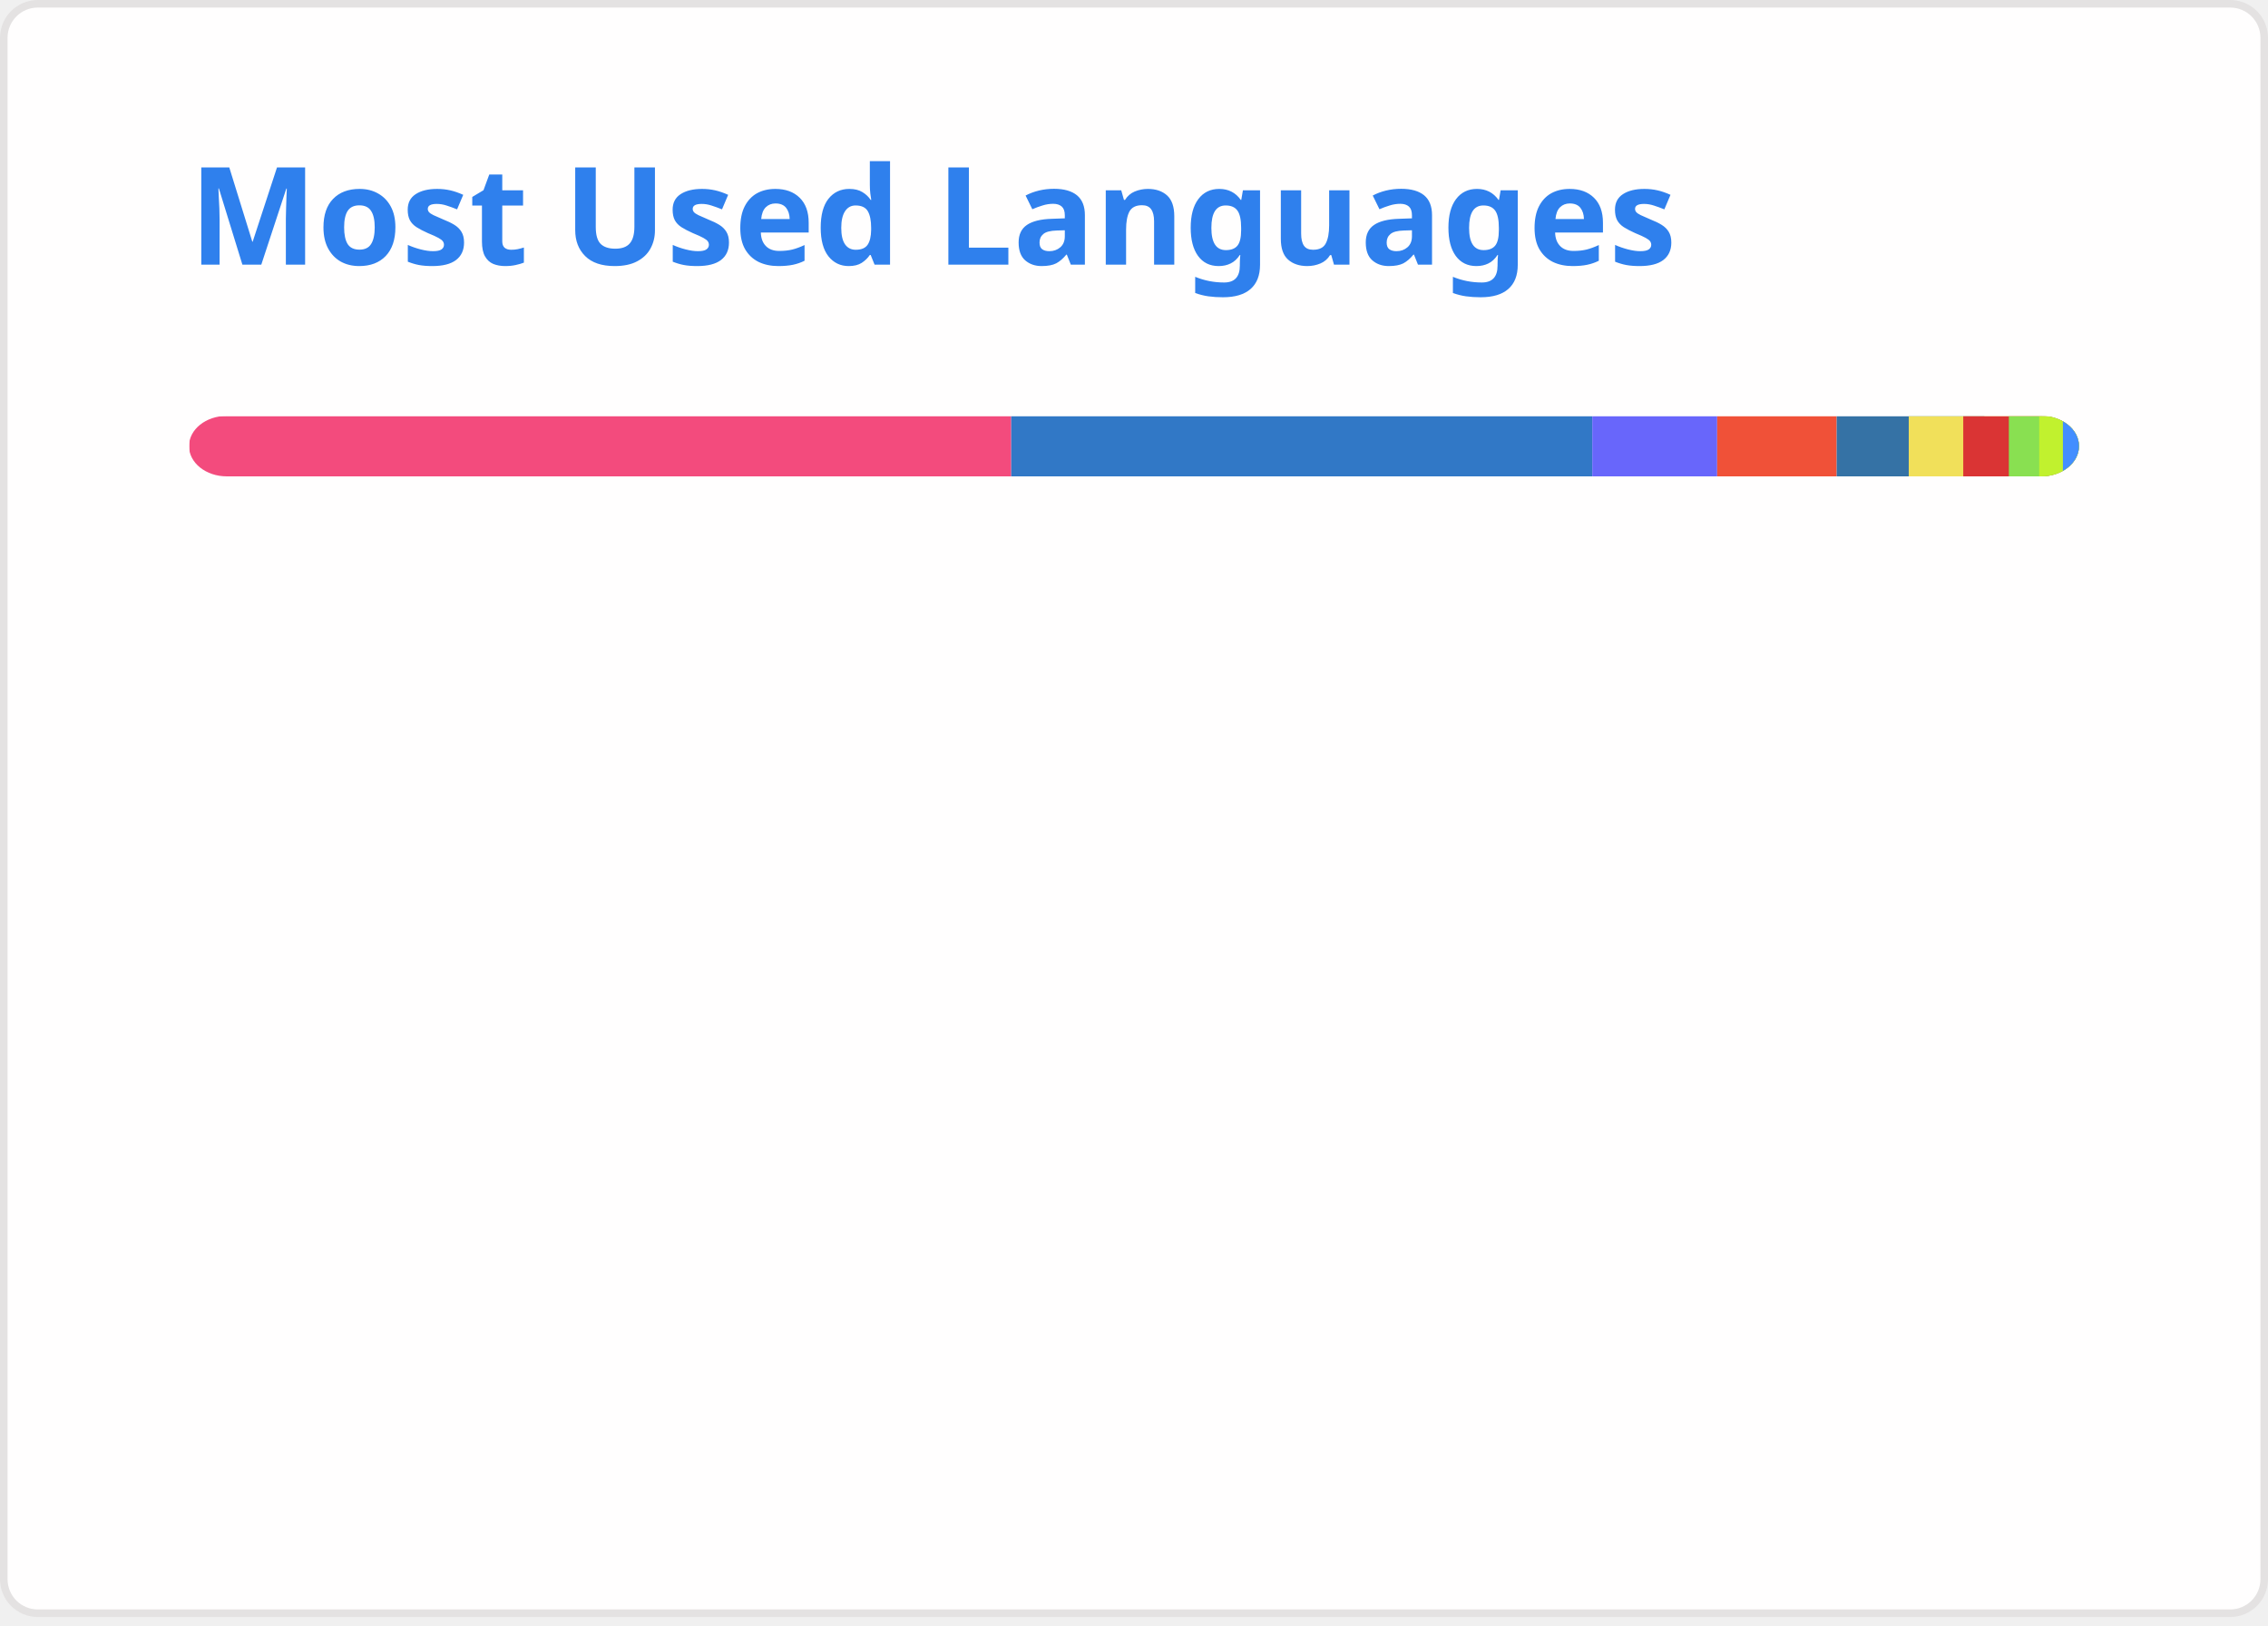
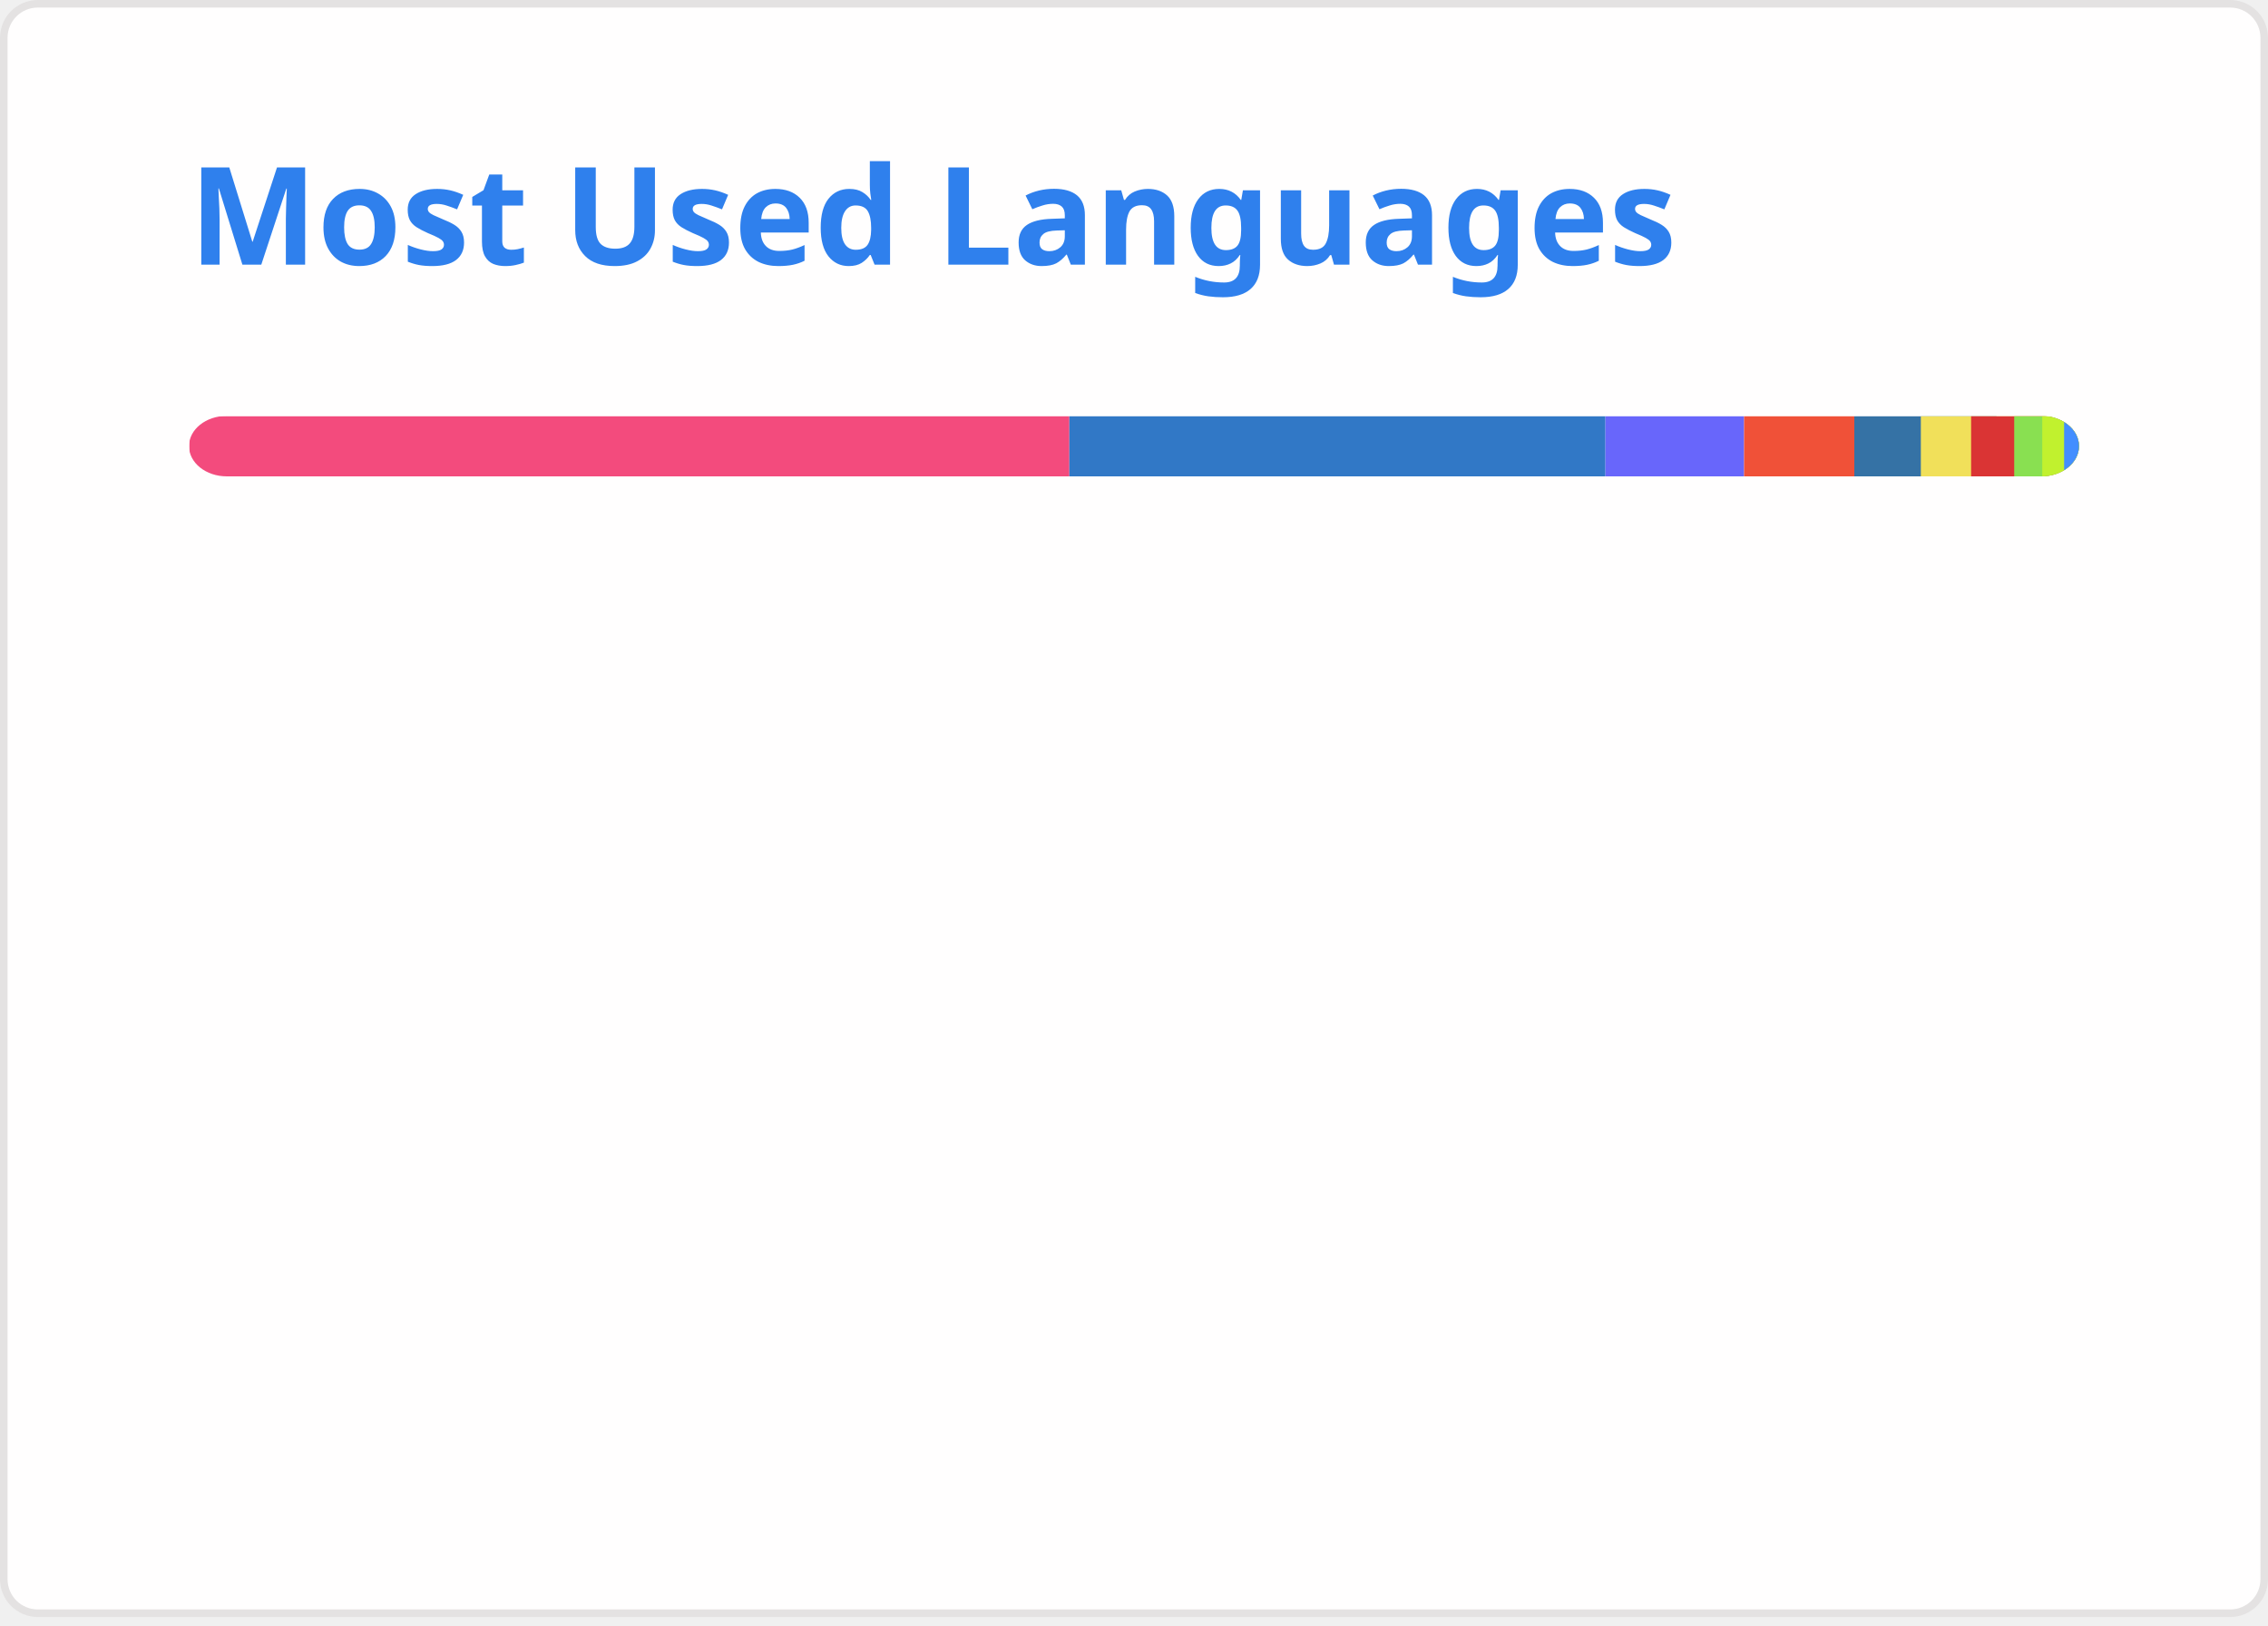
<svg xmlns="http://www.w3.org/2000/svg" width="300" height="215" viewBox="0 0 300 215" fill="none" role="img" aria-labelledby="descId">
  <style>
          .header {
            font: 600 18px 'Segoe UI', Ubuntu, Sans-Serif;
            fill: #2f80ed;
            animation: fadeInAnimation 0.8s ease-in-out forwards;
          }
          @supports(-moz-appearance: auto) {
            /* Selector detects Firefox */
            .header { font-size: 15.5px; }
          }
          
    @keyframes slideInAnimation {
      from {
        width: 0;
      }
      to {
        width: calc(100%-100px);
      }
    }
    @keyframes growWidthAnimation {
      from {
        width: 0;
      }
      to {
        width: 100%;
      }
    }
    .stat {
      font: 600 14px 'Segoe UI', Ubuntu, "Helvetica Neue", Sans-Serif; fill: #434d58;
    }
    @supports(-moz-appearance: auto) {
      /* Selector detects Firefox */
      .stat { font-size:12px; }
    }
    .bold { font-weight: 700 }
    .lang-name {
      font: 400 11px "Segoe UI", Ubuntu, Sans-Serif;
      fill: #434d58;
    }
    .stagger {
      opacity: 0;
      animation: fadeInAnimation 0.3s ease-in-out forwards;
    }
    #rect-mask rect{
      animation: slideInAnimation 1s ease-in-out forwards;
    }
    .lang-progress{
      animation: growWidthAnimation 0.6s ease-in-out forwards;
    }
    

          
      /* Animations */
      @keyframes scaleInAnimation {
        from {
          transform: translate(-5px, 5px) scale(0);
        }
        to {
          transform: translate(-5px, 5px) scale(1);
        }
      }
      @keyframes fadeInAnimation {
        from {
          opacity: 0;
        }
        to {
          opacity: 1;
        }
      }
    
          
        </style>
  <rect data-testid="card-bg" x="0.5" y="0.5" rx="4.5" height="99%" stroke="#e4e2e2" width="299" fill="#fffefe" stroke-opacity="1" />
  <g data-testid="card-title" transform="translate(25, 35)">
    <g transform="translate(0, 0)">
      <text x="0" y="0" class="header" data-testid="header">Most Used Languages</text>
    </g>
  </g>
  <g data-testid="main-card-body" transform="translate(0, 55)">
    <svg data-testid="lang-items" x="25">
      <mask id="rect-mask">
        <rect x="0" y="0" width="250" height="8" fill="white" rx="5" />
      </mask>
-       <rect mask="url(#rect-mask)" data-testid="lang-progress" x="0" y="0" width="108.76" height="8" fill="#f34b7d" />
-       <rect mask="url(#rect-mask)" data-testid="lang-progress" x="108.76" y="0" width="76.86" height="8" fill="#3178c6" />
-       <rect mask="url(#rect-mask)" data-testid="lang-progress" x="185.62" y="0" width="16.52" height="8" fill="#6866fb" />
-       <rect mask="url(#rect-mask)" data-testid="lang-progress" x="202.14" y="0" width="15.81" height="8" fill="#F05138" />
-       <rect mask="url(#rect-mask)" data-testid="lang-progress" x="217.95" y="0" width="19.53" height="8" fill="#3572A5" />
-       <rect mask="url(#rect-mask)" data-testid="lang-progress" x="227.48" y="0" width="17.21" height="8" fill="#f1e05a" />
-       <rect mask="url(#rect-mask)" data-testid="lang-progress" x="234.69" y="0" width="16.03" height="8" fill="#DA3434" />
-       <rect mask="url(#rect-mask)" data-testid="lang-progress" x="240.72" y="0" width="14.02" height="8" fill="#89e051" />
-       <rect mask="url(#rect-mask)" data-testid="lang-progress" x="244.74" y="0" width="13.13" height="8" fill="#C1F12E" />
-       <rect mask="url(#rect-mask)" data-testid="lang-progress" x="247.87" y="0" width="12.13" height="8" fill="#438eff" />
+       <rect mask="url(#rect-mask)" data-testid="lang-progress" x="0" y="0" width="116.45" height="8" fill="#f34b7d" />
+       <rect mask="url(#rect-mask)" data-testid="lang-progress" x="116.45" y="0" width="70.91" height="8" fill="#3178c6" />
+       <rect mask="url(#rect-mask)" data-testid="lang-progress" x="187.36" y="0" width="18.34" height="8" fill="#6866fb" />
+       <rect mask="url(#rect-mask)" data-testid="lang-progress" x="205.7" y="0" width="14.58" height="8" fill="#F05138" />
+       <rect mask="url(#rect-mask)" data-testid="lang-progress" x="220.28" y="0" width="18.8" height="8" fill="#3572A5" />
+       <rect mask="url(#rect-mask)" data-testid="lang-progress" x="229.08" y="0" width="16.65" height="8" fill="#f1e05a" />
+       <rect mask="url(#rect-mask)" data-testid="lang-progress" x="235.73" y="0" width="15.7" height="8" fill="#DA3434" />
+       <rect mask="url(#rect-mask)" data-testid="lang-progress" x="241.43" y="0" width="13.71" height="8" fill="#89e051" />
+       <rect mask="url(#rect-mask)" data-testid="lang-progress" x="245.14" y="0" width="12.89" height="8" fill="#C1F12E" />
+       <rect mask="url(#rect-mask)" data-testid="lang-progress" x="248.03" y="0" width="11.97" height="8" fill="#438eff" />
      <g transform="translate(0, 25)">
        <g transform="translate(0, 0)">
          <g transform="translate(0, 0)">
            <g class="stagger" style="animation-delay: 450ms">
              <circle cx="5" cy="6" r="5" fill="#f34b7d" />
              <text data-testid="lang-name" x="15" y="10" class="lang-name">
-         C++ 43.50%
+         C++ 46.58%
      </text>
            </g>
          </g>
          <g transform="translate(0, 25)">
            <g class="stagger" style="animation-delay: 600ms">
              <circle cx="5" cy="6" r="5" fill="#3178c6" />
              <text data-testid="lang-name" x="15" y="10" class="lang-name">
-         TypeScript 30.75%
+         TypeScript 28.37%
      </text>
            </g>
          </g>
          <g transform="translate(0, 50)">
            <g class="stagger" style="animation-delay: 750ms">
              <circle cx="5" cy="6" r="5" fill="#6866fb" />
              <text data-testid="lang-name" x="15" y="10" class="lang-name">
-         Objective-C++ 6.61%
+         Objective-C++ 7.34%
      </text>
            </g>
          </g>
          <g transform="translate(0, 75)">
            <g class="stagger" style="animation-delay: 900ms">
              <circle cx="5" cy="6" r="5" fill="#F05138" />
              <text data-testid="lang-name" x="15" y="10" class="lang-name">
-         Swift 6.32%
+         Swift 5.83%
      </text>
            </g>
          </g>
          <g transform="translate(0, 100)">
            <g class="stagger" style="animation-delay: 1050ms">
              <circle cx="5" cy="6" r="5" fill="#3572A5" />
              <text data-testid="lang-name" x="15" y="10" class="lang-name">
-         Python 3.81%
+         Python 3.52%
      </text>
            </g>
          </g>
        </g>
        <g transform="translate(150, 0)">
          <g transform="translate(0, 0)">
            <g class="stagger" style="animation-delay: 450ms">
              <circle cx="5" cy="6" r="5" fill="#f1e05a" />
              <text data-testid="lang-name" x="15" y="10" class="lang-name">
-         JavaScript 2.88%
+         JavaScript 2.66%
      </text>
            </g>
          </g>
          <g transform="translate(0, 25)">
            <g class="stagger" style="animation-delay: 600ms">
              <circle cx="5" cy="6" r="5" fill="#DA3434" />
              <text data-testid="lang-name" x="15" y="10" class="lang-name">
-         CMake 2.41%
+         CMake 2.28%
      </text>
            </g>
          </g>
          <g transform="translate(0, 50)">
            <g class="stagger" style="animation-delay: 750ms">
              <circle cx="5" cy="6" r="5" fill="#89e051" />
              <text data-testid="lang-name" x="15" y="10" class="lang-name">
-         Shell 1.61%
+         Shell 1.48%
      </text>
            </g>
          </g>
          <g transform="translate(0, 75)">
            <g class="stagger" style="animation-delay: 900ms">
              <circle cx="5" cy="6" r="5" fill="#C1F12E" />
              <text data-testid="lang-name" x="15" y="10" class="lang-name">
-         Batchfile 1.25%
+         Batchfile 1.15%
      </text>
            </g>
          </g>
          <g transform="translate(0, 100)">
            <g class="stagger" style="animation-delay: 1050ms">
              <circle cx="5" cy="6" r="5" fill="#438eff" />
              <text data-testid="lang-name" x="15" y="10" class="lang-name">
-         Objective-C 0.85%
+         Objective-C 0.79%
      </text>
            </g>
          </g>
        </g>
      </g>
    </svg>
  </g>
</svg>
